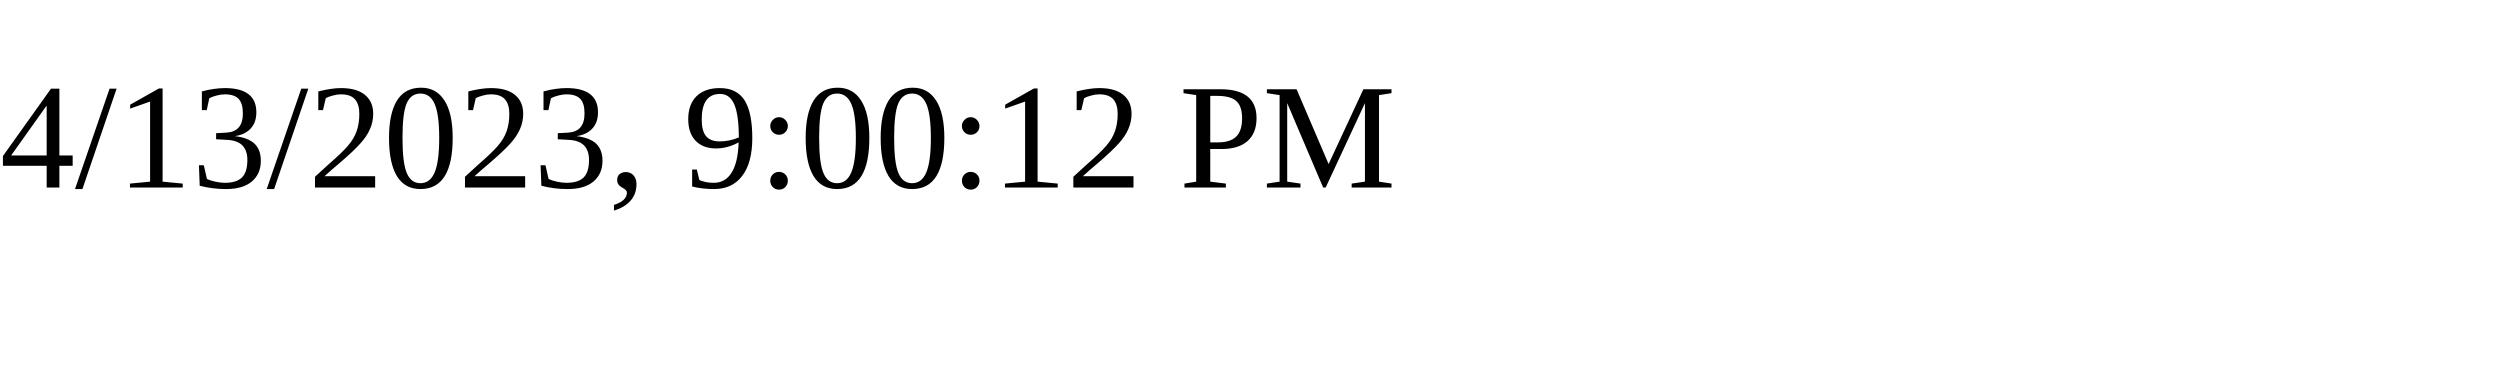
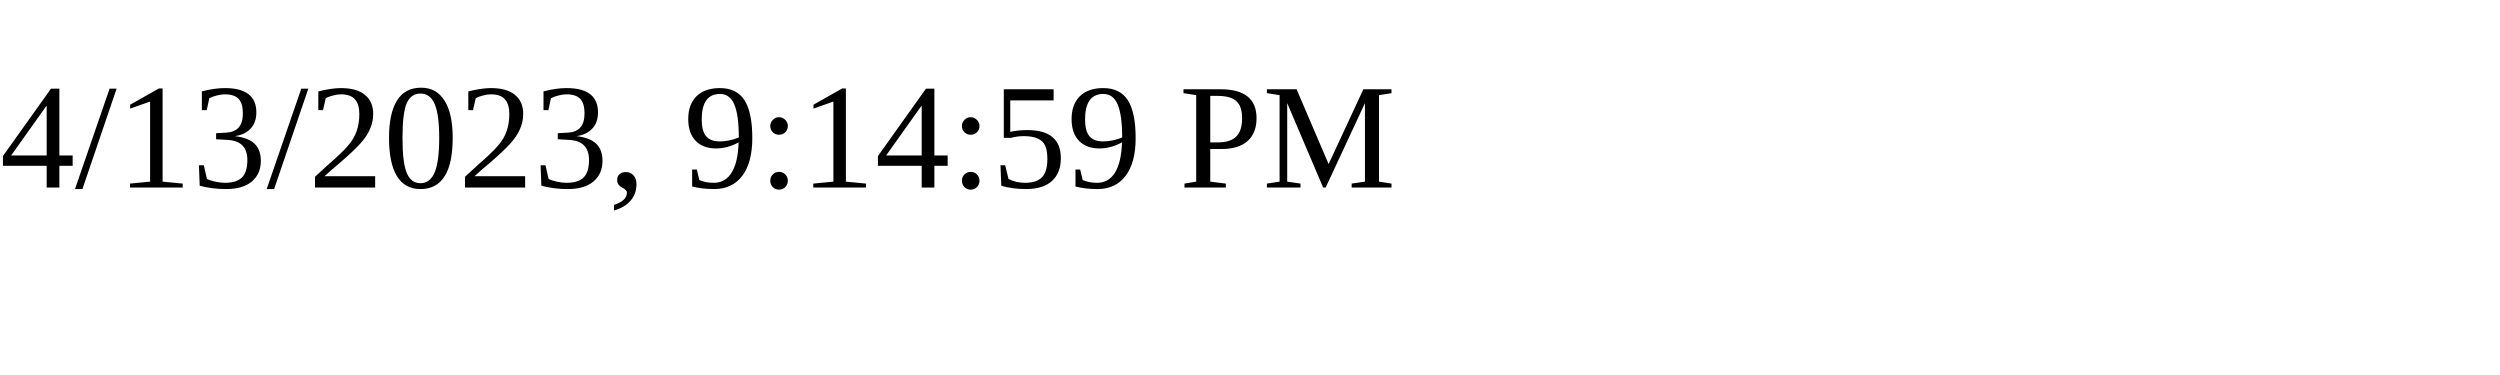
<svg xmlns="http://www.w3.org/2000/svg" height="30" width="200">
-   <text x="0" y="15">4/13/2023, 9:00:12 PM</text>
+   <text x="0" y="15">4/13/2023, 9:14:59 PM</text>
</svg>
